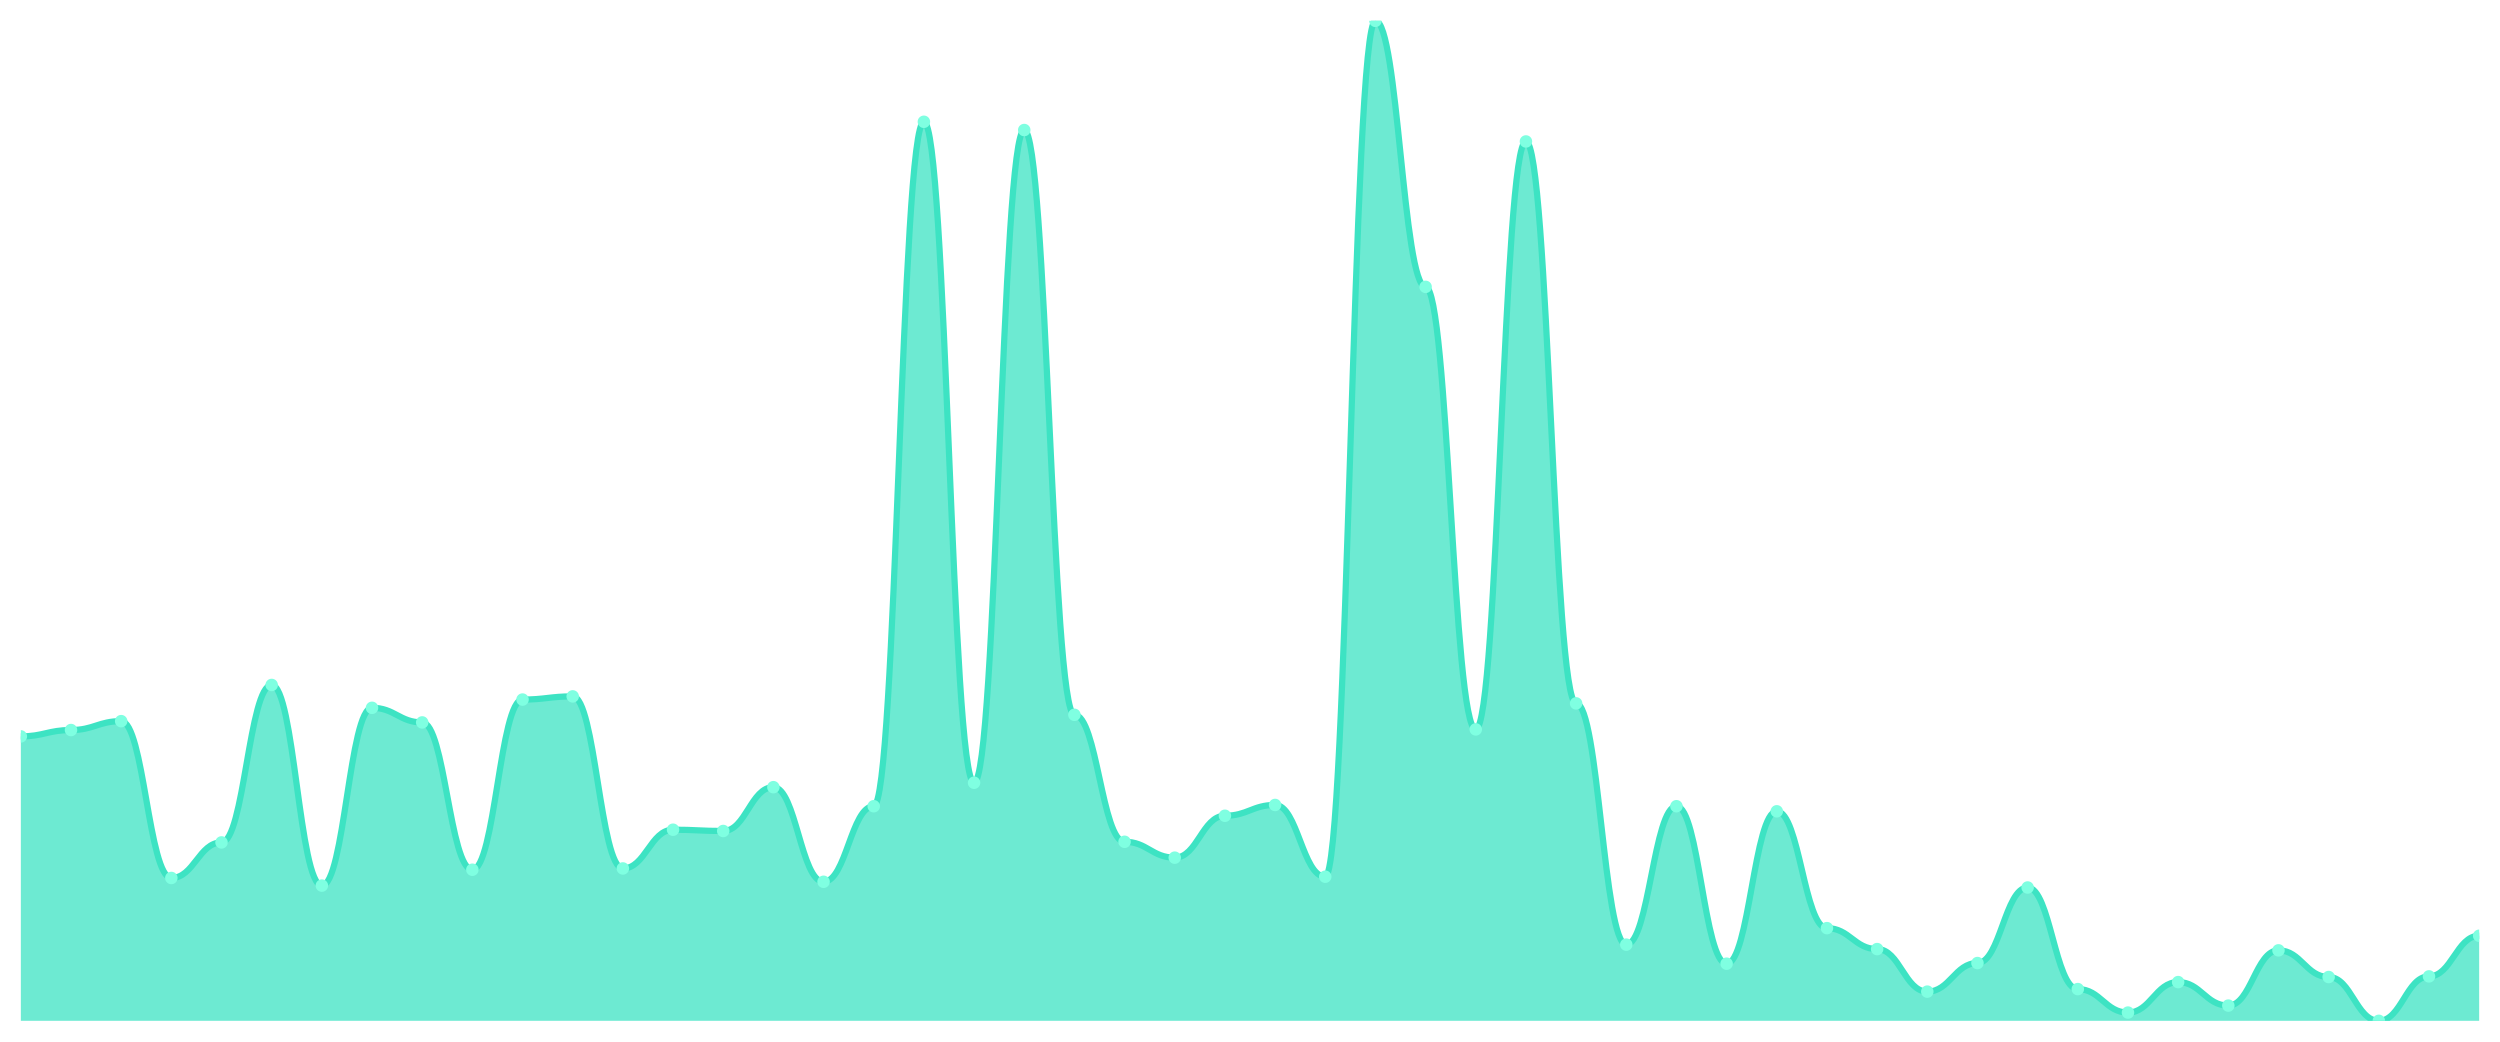
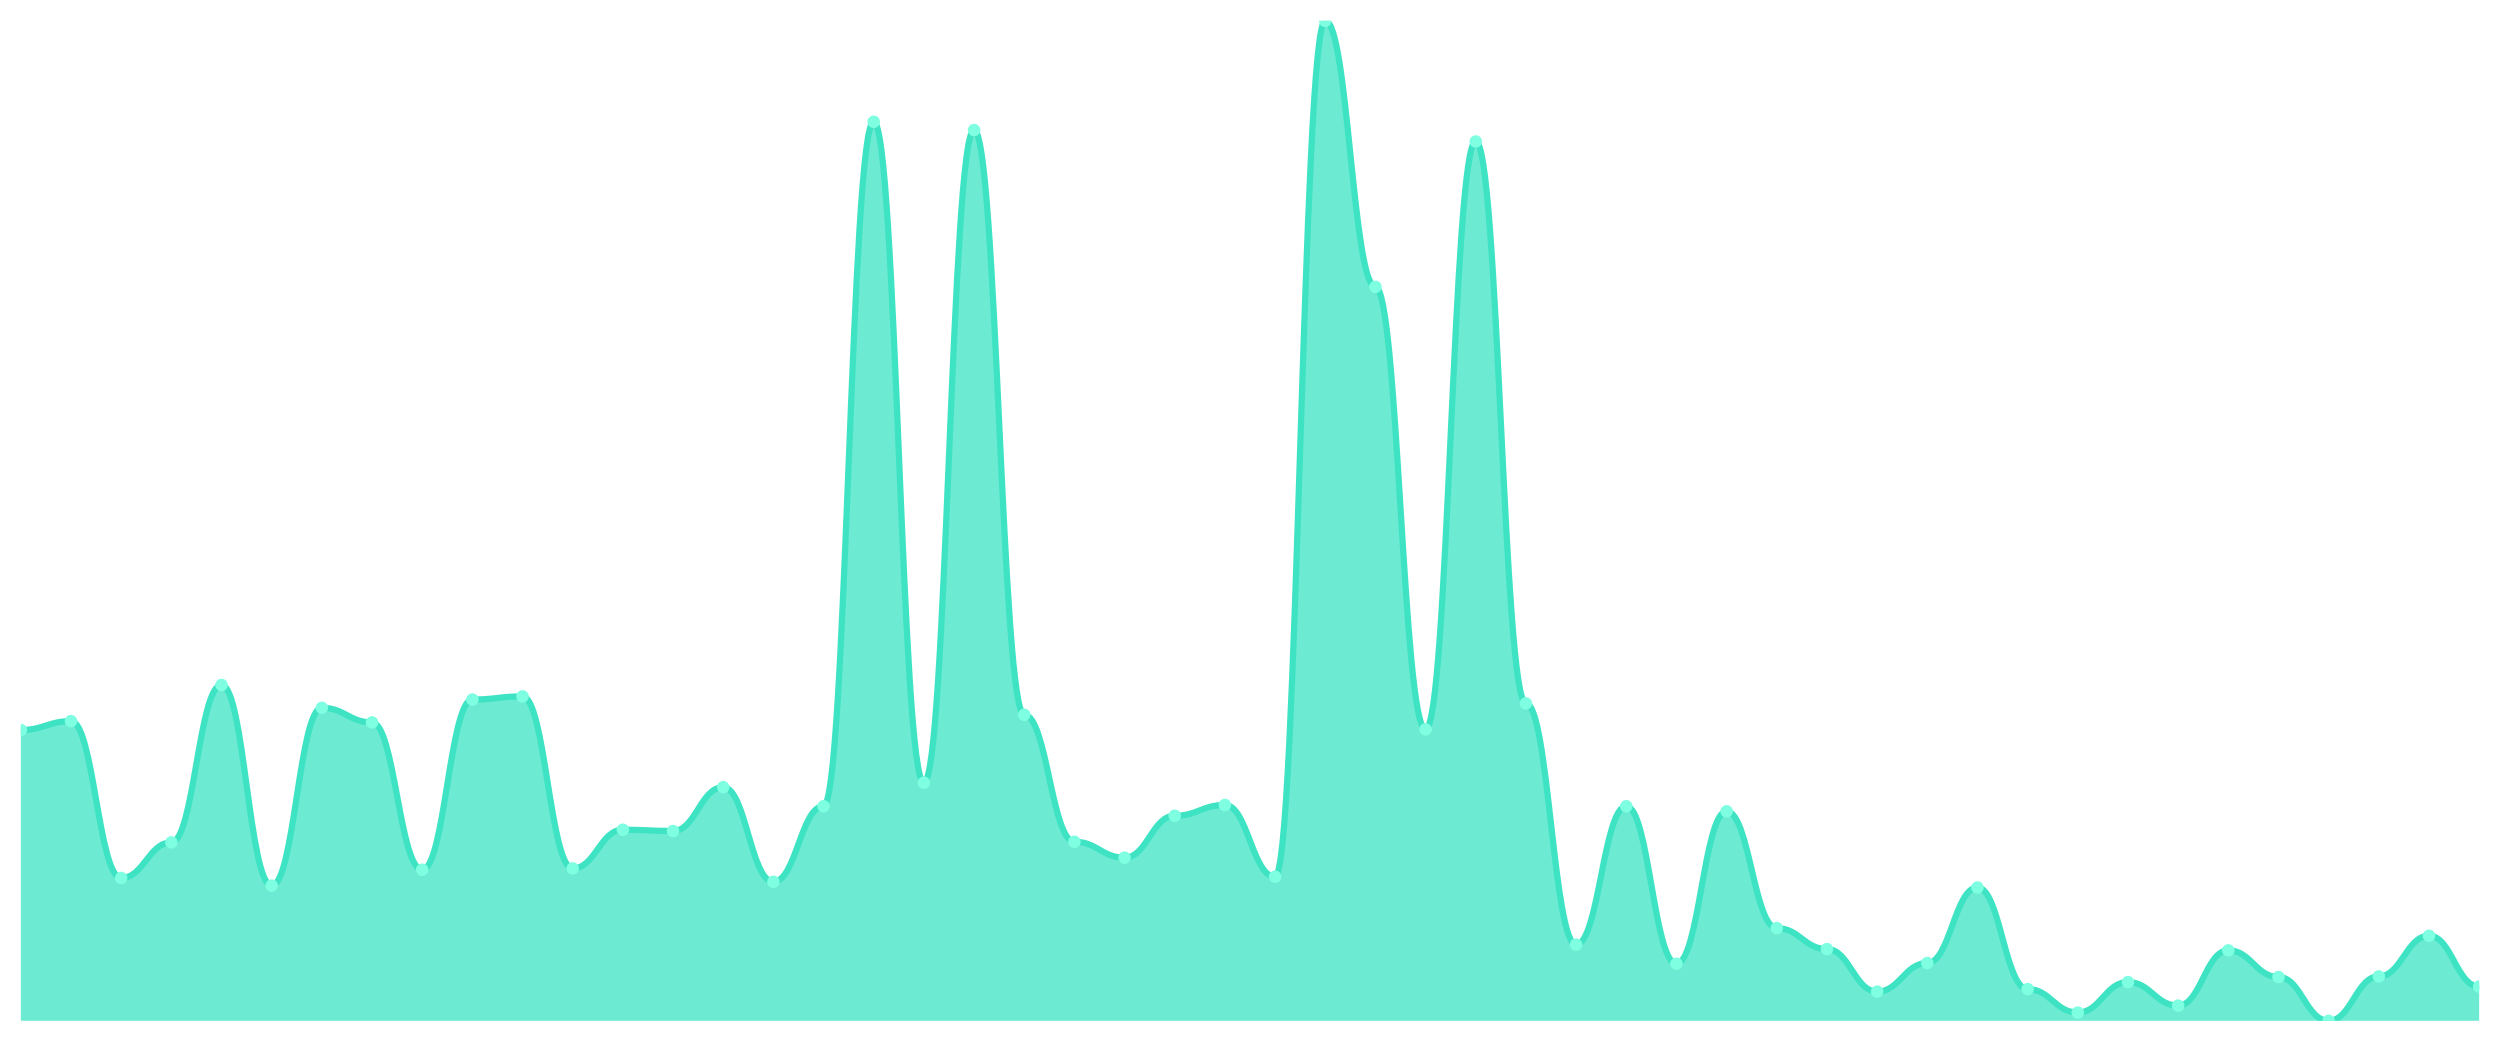
<svg xmlns="http://www.w3.org/2000/svg" viewBox="0 0 1200 500" width="1200" height="500">
  <defs>
    <clipPath id="c">
      <rect x="10" y="10" width="1180" height="480" />
    </clipPath>
  </defs>
  <rect width="1200" height="500" fill="none" />
  <g clip-path="url(#c)">
-     <path d="M 10,490 L 10,353.467 C 20.837,353.467 23.245,350.419 34.082,350.419 C 44.918,350.419 47.327,346.152 58.163,346.152 C 69,346.152 71.408,421.429 82.245,421.429 C 93.082,421.429 95.49,404.362 106.327,404.362 C 117.163,404.362 119.571,328.781 130.408,328.781 C 141.245,328.781 143.653,425.086 154.49,425.086 C 165.327,425.086 167.735,339.752 178.571,339.752 C 189.408,339.752 191.816,346.762 202.653,346.762 C 213.49,346.762 215.898,417.467 226.735,417.467 C 237.571,417.467 239.98,335.79 250.816,335.79 C 261.653,335.79 264.061,334.267 274.898,334.267 C 285.735,334.267 288.143,416.857 298.98,416.857 C 309.816,416.857 312.224,398.267 323.061,398.267 C 333.898,398.267 336.306,398.876 347.143,398.876 C 357.98,398.876 360.388,377.848 371.224,377.848 C 382.061,377.848 384.469,423.257 395.306,423.257 C 406.143,423.257 408.551,386.99 419.388,386.99 C 430.224,386.99 432.633,58.457 443.469,58.457 C 454.306,58.457 456.714,375.714 467.551,375.714 C 478.388,375.714 480.796,62.419 491.633,62.419 C 502.469,62.419 504.878,343.105 515.714,343.105 C 526.551,343.105 528.959,404.057 539.796,404.057 C 550.633,404.057 553.041,411.676 563.878,411.676 C 574.714,411.676 577.122,391.562 587.959,391.562 C 598.796,391.562 601.204,386.381 612.041,386.381 C 622.878,386.381 625.286,420.819 636.122,420.819 C 646.959,420.819 649.367,10 660.204,10 C 671.041,10 673.449,137.695 684.286,137.695 C 695.122,137.695 697.531,350.114 708.367,350.114 C 719.204,350.114 721.612,67.905 732.449,67.905 C 743.286,67.905 745.694,337.619 756.531,337.619 C 767.367,337.619 769.776,453.429 780.612,453.429 C 791.449,453.429 793.857,386.99 804.694,386.99 C 815.531,386.99 817.939,462.571 828.776,462.571 C 839.612,462.571 842.02,389.429 852.857,389.429 C 863.694,389.429 866.102,445.505 876.939,445.505 C 887.776,445.505 890.184,455.562 901.02,455.562 C 911.857,455.562 914.265,475.981 925.102,475.981 C 935.939,475.981 938.347,462.267 949.184,462.267 C 960.02,462.267 962.429,426 973.265,426 C 984.102,426 986.51,474.762 997.347,474.762 C 1008.184,474.762 1010.592,486.038 1021.429,486.038 C 1032.265,486.038 1034.673,471.41 1045.51,471.41 C 1056.347,471.41 1058.755,482.686 1069.592,482.686 C 1080.429,482.686 1082.837,456.171 1093.673,456.171 C 1104.51,456.171 1106.918,468.971 1117.755,468.971 C 1128.592,468.971 1131,490 1141.837,490 C 1152.673,490 1155.082,468.667 1165.918,468.667 C 1176.755,468.667 1179.163,449.162 1190,449.162 L 1190,490 Z" fill="rgba(61,227,195,0.75)" />
-     <path d="M 10,353.467 C 20.837,353.467 23.245,350.419 34.082,350.419 C 44.918,350.419 47.327,346.152 58.163,346.152 C 69,346.152 71.408,421.429 82.245,421.429 C 93.082,421.429 95.49,404.362 106.327,404.362 C 117.163,404.362 119.571,328.781 130.408,328.781 C 141.245,328.781 143.653,425.086 154.49,425.086 C 165.327,425.086 167.735,339.752 178.571,339.752 C 189.408,339.752 191.816,346.762 202.653,346.762 C 213.49,346.762 215.898,417.467 226.735,417.467 C 237.571,417.467 239.98,335.79 250.816,335.79 C 261.653,335.79 264.061,334.267 274.898,334.267 C 285.735,334.267 288.143,416.857 298.98,416.857 C 309.816,416.857 312.224,398.267 323.061,398.267 C 333.898,398.267 336.306,398.876 347.143,398.876 C 357.98,398.876 360.388,377.848 371.224,377.848 C 382.061,377.848 384.469,423.257 395.306,423.257 C 406.143,423.257 408.551,386.99 419.388,386.99 C 430.224,386.99 432.633,58.457 443.469,58.457 C 454.306,58.457 456.714,375.714 467.551,375.714 C 478.388,375.714 480.796,62.419 491.633,62.419 C 502.469,62.419 504.878,343.105 515.714,343.105 C 526.551,343.105 528.959,404.057 539.796,404.057 C 550.633,404.057 553.041,411.676 563.878,411.676 C 574.714,411.676 577.122,391.562 587.959,391.562 C 598.796,391.562 601.204,386.381 612.041,386.381 C 622.878,386.381 625.286,420.819 636.122,420.819 C 646.959,420.819 649.367,10 660.204,10 C 671.041,10 673.449,137.695 684.286,137.695 C 695.122,137.695 697.531,350.114 708.367,350.114 C 719.204,350.114 721.612,67.905 732.449,67.905 C 743.286,67.905 745.694,337.619 756.531,337.619 C 767.367,337.619 769.776,453.429 780.612,453.429 C 791.449,453.429 793.857,386.99 804.694,386.99 C 815.531,386.99 817.939,462.571 828.776,462.571 C 839.612,462.571 842.02,389.429 852.857,389.429 C 863.694,389.429 866.102,445.505 876.939,445.505 C 887.776,445.505 890.184,455.562 901.02,455.562 C 911.857,455.562 914.265,475.981 925.102,475.981 C 935.939,475.981 938.347,462.267 949.184,462.267 C 960.02,462.267 962.429,426 973.265,426 C 984.102,426 986.51,474.762 997.347,474.762 C 1008.184,474.762 1010.592,486.038 1021.429,486.038 C 1032.265,486.038 1034.673,471.41 1045.51,471.41 C 1056.347,471.41 1058.755,482.686 1069.592,482.686 C 1080.429,482.686 1082.837,456.171 1093.673,456.171 C 1104.51,456.171 1106.918,468.971 1117.755,468.971 C 1128.592,468.971 1131,490 1141.837,490 C 1152.673,490 1155.082,468.667 1165.918,468.667 C 1176.755,468.667 1179.163,449.162 1190,449.162" fill="none" stroke="#3de3c3" stroke-width="3" stroke-linecap="round" stroke-linejoin="round" />
-     <circle cx="10" cy="353.467" r="3" fill="#7fffe1" />
-     <circle cx="34.082" cy="350.419" r="3" fill="#7fffe1" />
-     <circle cx="58.163" cy="346.152" r="3" fill="#7fffe1" />
-     <circle cx="82.245" cy="421.429" r="3" fill="#7fffe1" />
-     <circle cx="106.327" cy="404.362" r="3" fill="#7fffe1" />
-     <circle cx="130.408" cy="328.781" r="3" fill="#7fffe1" />
-     <circle cx="154.49" cy="425.086" r="3" fill="#7fffe1" />
-     <circle cx="178.571" cy="339.752" r="3" fill="#7fffe1" />
-     <circle cx="202.653" cy="346.762" r="3" fill="#7fffe1" />
-     <circle cx="226.735" cy="417.467" r="3" fill="#7fffe1" />
-     <circle cx="250.816" cy="335.79" r="3" fill="#7fffe1" />
-     <circle cx="274.898" cy="334.267" r="3" fill="#7fffe1" />
-     <circle cx="298.98" cy="416.857" r="3" fill="#7fffe1" />
-     <circle cx="323.061" cy="398.267" r="3" fill="#7fffe1" />
-     <circle cx="347.143" cy="398.876" r="3" fill="#7fffe1" />
-     <circle cx="371.224" cy="377.848" r="3" fill="#7fffe1" />
-     <circle cx="395.306" cy="423.257" r="3" fill="#7fffe1" />
-     <circle cx="419.388" cy="386.99" r="3" fill="#7fffe1" />
-     <circle cx="443.469" cy="58.457" r="3" fill="#7fffe1" />
-     <circle cx="467.551" cy="375.714" r="3" fill="#7fffe1" />
-     <circle cx="491.633" cy="62.419" r="3" fill="#7fffe1" />
-     <circle cx="515.714" cy="343.105" r="3" fill="#7fffe1" />
-     <circle cx="539.796" cy="404.057" r="3" fill="#7fffe1" />
-     <circle cx="563.878" cy="411.676" r="3" fill="#7fffe1" />
-     <circle cx="587.959" cy="391.562" r="3" fill="#7fffe1" />
-     <circle cx="612.041" cy="386.381" r="3" fill="#7fffe1" />
-     <circle cx="636.122" cy="420.819" r="3" fill="#7fffe1" />
-     <circle cx="660.204" cy="10" r="3" fill="#7fffe1" />
-     <circle cx="684.286" cy="137.695" r="3" fill="#7fffe1" />
-     <circle cx="708.367" cy="350.114" r="3" fill="#7fffe1" />
-     <circle cx="732.449" cy="67.905" r="3" fill="#7fffe1" />
-     <circle cx="756.531" cy="337.619" r="3" fill="#7fffe1" />
-     <circle cx="780.612" cy="453.429" r="3" fill="#7fffe1" />
-     <circle cx="804.694" cy="386.99" r="3" fill="#7fffe1" />
-     <circle cx="828.776" cy="462.571" r="3" fill="#7fffe1" />
-     <circle cx="852.857" cy="389.429" r="3" fill="#7fffe1" />
-     <circle cx="876.939" cy="445.505" r="3" fill="#7fffe1" />
-     <circle cx="901.02" cy="455.562" r="3" fill="#7fffe1" />
-     <circle cx="925.102" cy="475.981" r="3" fill="#7fffe1" />
-     <circle cx="949.184" cy="462.267" r="3" fill="#7fffe1" />
-     <circle cx="973.265" cy="426" r="3" fill="#7fffe1" />
-     <circle cx="997.347" cy="474.762" r="3" fill="#7fffe1" />
-     <circle cx="1021.429" cy="486.038" r="3" fill="#7fffe1" />
-     <circle cx="1045.51" cy="471.41" r="3" fill="#7fffe1" />
-     <circle cx="1069.592" cy="482.686" r="3" fill="#7fffe1" />
-     <circle cx="1093.673" cy="456.171" r="3" fill="#7fffe1" />
-     <circle cx="1117.755" cy="468.971" r="3" fill="#7fffe1" />
-     <circle cx="1141.837" cy="490" r="3" fill="#7fffe1" />
-     <circle cx="1165.918" cy="468.667" r="3" fill="#7fffe1" />
-     <circle cx="1190" cy="449.162" r="3" fill="#7fffe1" />
+     <path d="M 10,490 L 10,350.419 C 20.837,350.419 23.245,346.152 34.082,346.152 C 44.918,346.152 47.327,421.429 58.163,421.429 C 69,421.429 71.408,404.362 82.245,404.362 C 93.082,404.362 95.49,328.781 106.327,328.781 C 117.163,328.781 119.571,425.086 130.408,425.086 C 141.245,425.086 143.653,339.752 154.49,339.752 C 165.327,339.752 167.735,346.762 178.571,346.762 C 189.408,346.762 191.816,417.467 202.653,417.467 C 213.49,417.467 215.898,335.79 226.735,335.79 C 237.571,335.79 239.98,334.267 250.816,334.267 C 261.653,334.267 264.061,416.857 274.898,416.857 C 285.735,416.857 288.143,398.267 298.98,398.267 C 309.816,398.267 312.224,398.876 323.061,398.876 C 333.898,398.876 336.306,377.848 347.143,377.848 C 357.98,377.848 360.388,423.257 371.224,423.257 C 382.061,423.257 384.469,386.99 395.306,386.99 C 406.143,386.99 408.551,58.457 419.388,58.457 C 430.224,58.457 432.633,375.714 443.469,375.714 C 454.306,375.714 456.714,62.419 467.551,62.419 C 478.388,62.419 480.796,343.105 491.633,343.105 C 502.469,343.105 504.878,404.057 515.714,404.057 C 526.551,404.057 528.959,411.676 539.796,411.676 C 550.633,411.676 553.041,391.562 563.878,391.562 C 574.714,391.562 577.122,386.381 587.959,386.381 C 598.796,386.381 601.204,420.819 612.041,420.819 C 622.878,420.819 625.286,10 636.122,10 C 646.959,10 649.367,137.695 660.204,137.695 C 671.041,137.695 673.449,350.114 684.286,350.114 C 695.122,350.114 697.531,67.905 708.367,67.905 C 719.204,67.905 721.612,337.619 732.449,337.619 C 743.286,337.619 745.694,453.429 756.531,453.429 C 767.367,453.429 769.776,386.99 780.612,386.99 C 791.449,386.99 793.857,462.571 804.694,462.571 C 815.531,462.571 817.939,389.429 828.776,389.429 C 839.612,389.429 842.02,445.505 852.857,445.505 C 863.694,445.505 866.102,455.562 876.939,455.562 C 887.776,455.562 890.184,475.981 901.02,475.981 C 911.857,475.981 914.265,462.267 925.102,462.267 C 935.939,462.267 938.347,426 949.184,426 C 960.02,426 962.429,474.762 973.265,474.762 C 984.102,474.762 986.51,486.038 997.347,486.038 C 1008.184,486.038 1010.592,471.41 1021.429,471.41 C 1032.265,471.41 1034.673,482.686 1045.51,482.686 C 1056.347,482.686 1058.755,456.171 1069.592,456.171 C 1080.429,456.171 1082.837,468.971 1093.673,468.971 C 1104.51,468.971 1106.918,490 1117.755,490 C 1128.592,490 1131,468.667 1141.837,468.667 C 1152.673,468.667 1155.082,449.162 1165.918,449.162 C 1176.755,449.162 1179.163,473.543 1190,473.543 L 1190,490 Z" fill="rgba(61,227,195,0.75)" />
+     <path d="M 10,350.419 C 20.837,350.419 23.245,346.152 34.082,346.152 C 44.918,346.152 47.327,421.429 58.163,421.429 C 69,421.429 71.408,404.362 82.245,404.362 C 93.082,404.362 95.49,328.781 106.327,328.781 C 117.163,328.781 119.571,425.086 130.408,425.086 C 141.245,425.086 143.653,339.752 154.49,339.752 C 165.327,339.752 167.735,346.762 178.571,346.762 C 189.408,346.762 191.816,417.467 202.653,417.467 C 213.49,417.467 215.898,335.79 226.735,335.79 C 237.571,335.79 239.98,334.267 250.816,334.267 C 261.653,334.267 264.061,416.857 274.898,416.857 C 285.735,416.857 288.143,398.267 298.98,398.267 C 309.816,398.267 312.224,398.876 323.061,398.876 C 333.898,398.876 336.306,377.848 347.143,377.848 C 357.98,377.848 360.388,423.257 371.224,423.257 C 382.061,423.257 384.469,386.99 395.306,386.99 C 406.143,386.99 408.551,58.457 419.388,58.457 C 430.224,58.457 432.633,375.714 443.469,375.714 C 454.306,375.714 456.714,62.419 467.551,62.419 C 478.388,62.419 480.796,343.105 491.633,343.105 C 502.469,343.105 504.878,404.057 515.714,404.057 C 526.551,404.057 528.959,411.676 539.796,411.676 C 550.633,411.676 553.041,391.562 563.878,391.562 C 574.714,391.562 577.122,386.381 587.959,386.381 C 598.796,386.381 601.204,420.819 612.041,420.819 C 622.878,420.819 625.286,10 636.122,10 C 646.959,10 649.367,137.695 660.204,137.695 C 671.041,137.695 673.449,350.114 684.286,350.114 C 695.122,350.114 697.531,67.905 708.367,67.905 C 719.204,67.905 721.612,337.619 732.449,337.619 C 743.286,337.619 745.694,453.429 756.531,453.429 C 767.367,453.429 769.776,386.99 780.612,386.99 C 791.449,386.99 793.857,462.571 804.694,462.571 C 815.531,462.571 817.939,389.429 828.776,389.429 C 839.612,389.429 842.02,445.505 852.857,445.505 C 863.694,445.505 866.102,455.562 876.939,455.562 C 887.776,455.562 890.184,475.981 901.02,475.981 C 911.857,475.981 914.265,462.267 925.102,462.267 C 935.939,462.267 938.347,426 949.184,426 C 960.02,426 962.429,474.762 973.265,474.762 C 984.102,474.762 986.51,486.038 997.347,486.038 C 1008.184,486.038 1010.592,471.41 1021.429,471.41 C 1032.265,471.41 1034.673,482.686 1045.51,482.686 C 1056.347,482.686 1058.755,456.171 1069.592,456.171 C 1080.429,456.171 1082.837,468.971 1093.673,468.971 C 1104.51,468.971 1106.918,490 1117.755,490 C 1128.592,490 1131,468.667 1141.837,468.667 C 1152.673,468.667 1155.082,449.162 1165.918,449.162 C 1176.755,449.162 1179.163,473.543 1190,473.543" fill="none" stroke="#3de3c3" stroke-width="3" stroke-linecap="round" stroke-linejoin="round" />
+     <circle cx="10" cy="350.419" r="3" fill="#7fffe1" />
+     <circle cx="34.082" cy="346.152" r="3" fill="#7fffe1" />
+     <circle cx="58.163" cy="421.429" r="3" fill="#7fffe1" />
+     <circle cx="82.245" cy="404.362" r="3" fill="#7fffe1" />
+     <circle cx="106.327" cy="328.781" r="3" fill="#7fffe1" />
+     <circle cx="130.408" cy="425.086" r="3" fill="#7fffe1" />
+     <circle cx="154.49" cy="339.752" r="3" fill="#7fffe1" />
+     <circle cx="178.571" cy="346.762" r="3" fill="#7fffe1" />
+     <circle cx="202.653" cy="417.467" r="3" fill="#7fffe1" />
+     <circle cx="226.735" cy="335.79" r="3" fill="#7fffe1" />
+     <circle cx="250.816" cy="334.267" r="3" fill="#7fffe1" />
+     <circle cx="274.898" cy="416.857" r="3" fill="#7fffe1" />
+     <circle cx="298.98" cy="398.267" r="3" fill="#7fffe1" />
+     <circle cx="323.061" cy="398.876" r="3" fill="#7fffe1" />
+     <circle cx="347.143" cy="377.848" r="3" fill="#7fffe1" />
+     <circle cx="371.224" cy="423.257" r="3" fill="#7fffe1" />
+     <circle cx="395.306" cy="386.99" r="3" fill="#7fffe1" />
+     <circle cx="419.388" cy="58.457" r="3" fill="#7fffe1" />
+     <circle cx="443.469" cy="375.714" r="3" fill="#7fffe1" />
+     <circle cx="467.551" cy="62.419" r="3" fill="#7fffe1" />
+     <circle cx="491.633" cy="343.105" r="3" fill="#7fffe1" />
+     <circle cx="515.714" cy="404.057" r="3" fill="#7fffe1" />
+     <circle cx="539.796" cy="411.676" r="3" fill="#7fffe1" />
+     <circle cx="563.878" cy="391.562" r="3" fill="#7fffe1" />
+     <circle cx="587.959" cy="386.381" r="3" fill="#7fffe1" />
+     <circle cx="612.041" cy="420.819" r="3" fill="#7fffe1" />
+     <circle cx="636.122" cy="10" r="3" fill="#7fffe1" />
+     <circle cx="660.204" cy="137.695" r="3" fill="#7fffe1" />
+     <circle cx="684.286" cy="350.114" r="3" fill="#7fffe1" />
+     <circle cx="708.367" cy="67.905" r="3" fill="#7fffe1" />
+     <circle cx="732.449" cy="337.619" r="3" fill="#7fffe1" />
+     <circle cx="756.531" cy="453.429" r="3" fill="#7fffe1" />
+     <circle cx="780.612" cy="386.99" r="3" fill="#7fffe1" />
+     <circle cx="804.694" cy="462.571" r="3" fill="#7fffe1" />
+     <circle cx="828.776" cy="389.429" r="3" fill="#7fffe1" />
+     <circle cx="852.857" cy="445.505" r="3" fill="#7fffe1" />
+     <circle cx="876.939" cy="455.562" r="3" fill="#7fffe1" />
+     <circle cx="901.02" cy="475.981" r="3" fill="#7fffe1" />
+     <circle cx="925.102" cy="462.267" r="3" fill="#7fffe1" />
+     <circle cx="949.184" cy="426" r="3" fill="#7fffe1" />
+     <circle cx="973.265" cy="474.762" r="3" fill="#7fffe1" />
+     <circle cx="997.347" cy="486.038" r="3" fill="#7fffe1" />
+     <circle cx="1021.429" cy="471.41" r="3" fill="#7fffe1" />
+     <circle cx="1045.51" cy="482.686" r="3" fill="#7fffe1" />
+     <circle cx="1069.592" cy="456.171" r="3" fill="#7fffe1" />
+     <circle cx="1093.673" cy="468.971" r="3" fill="#7fffe1" />
+     <circle cx="1117.755" cy="490" r="3" fill="#7fffe1" />
+     <circle cx="1141.837" cy="468.667" r="3" fill="#7fffe1" />
+     <circle cx="1165.918" cy="449.162" r="3" fill="#7fffe1" />
+     <circle cx="1190" cy="473.543" r="3" fill="#7fffe1" />
  </g>
</svg>
